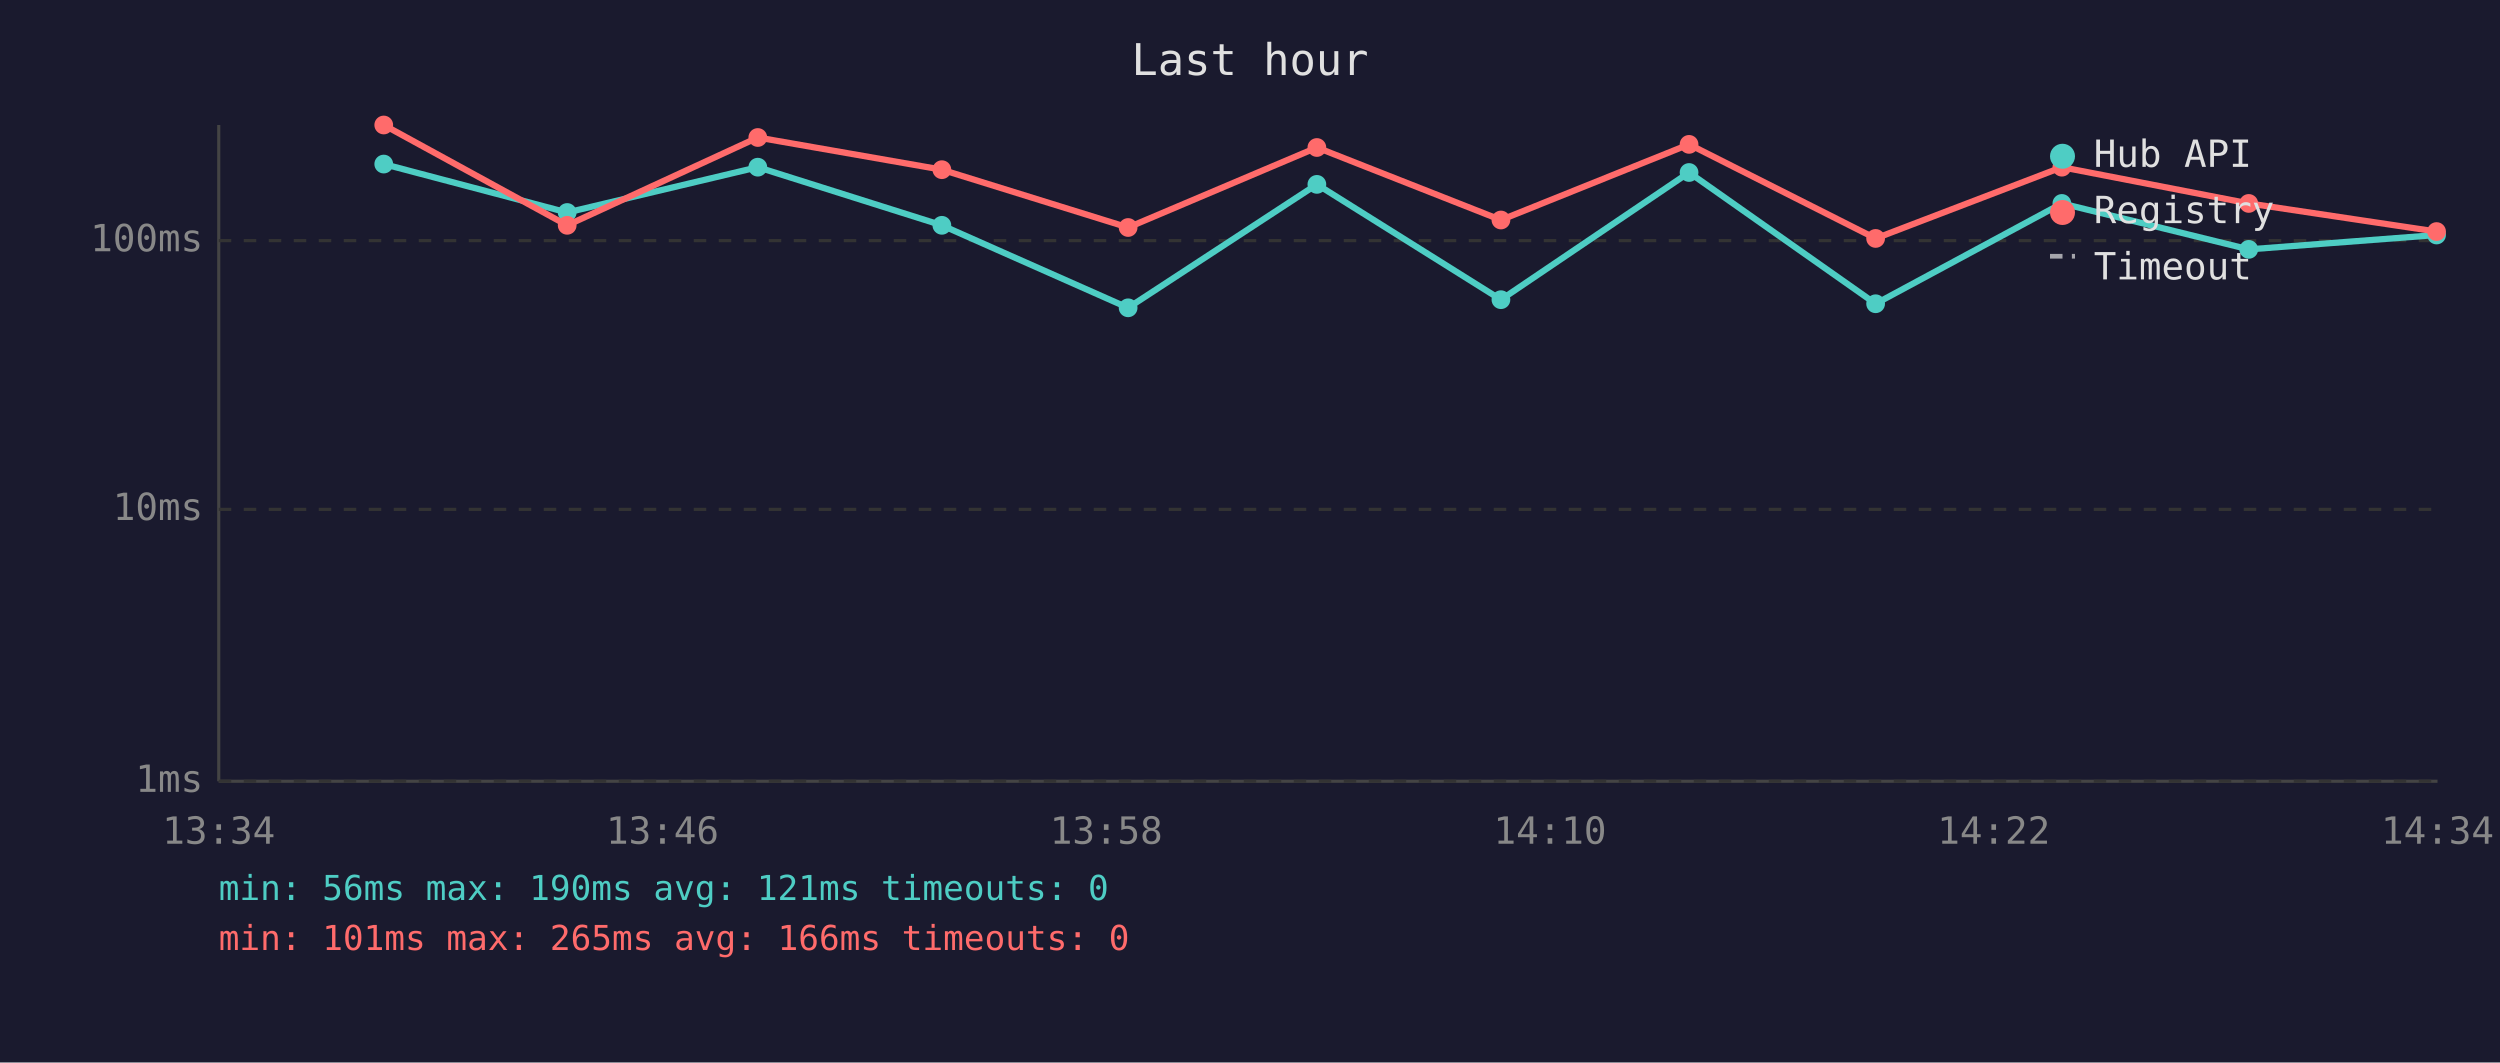
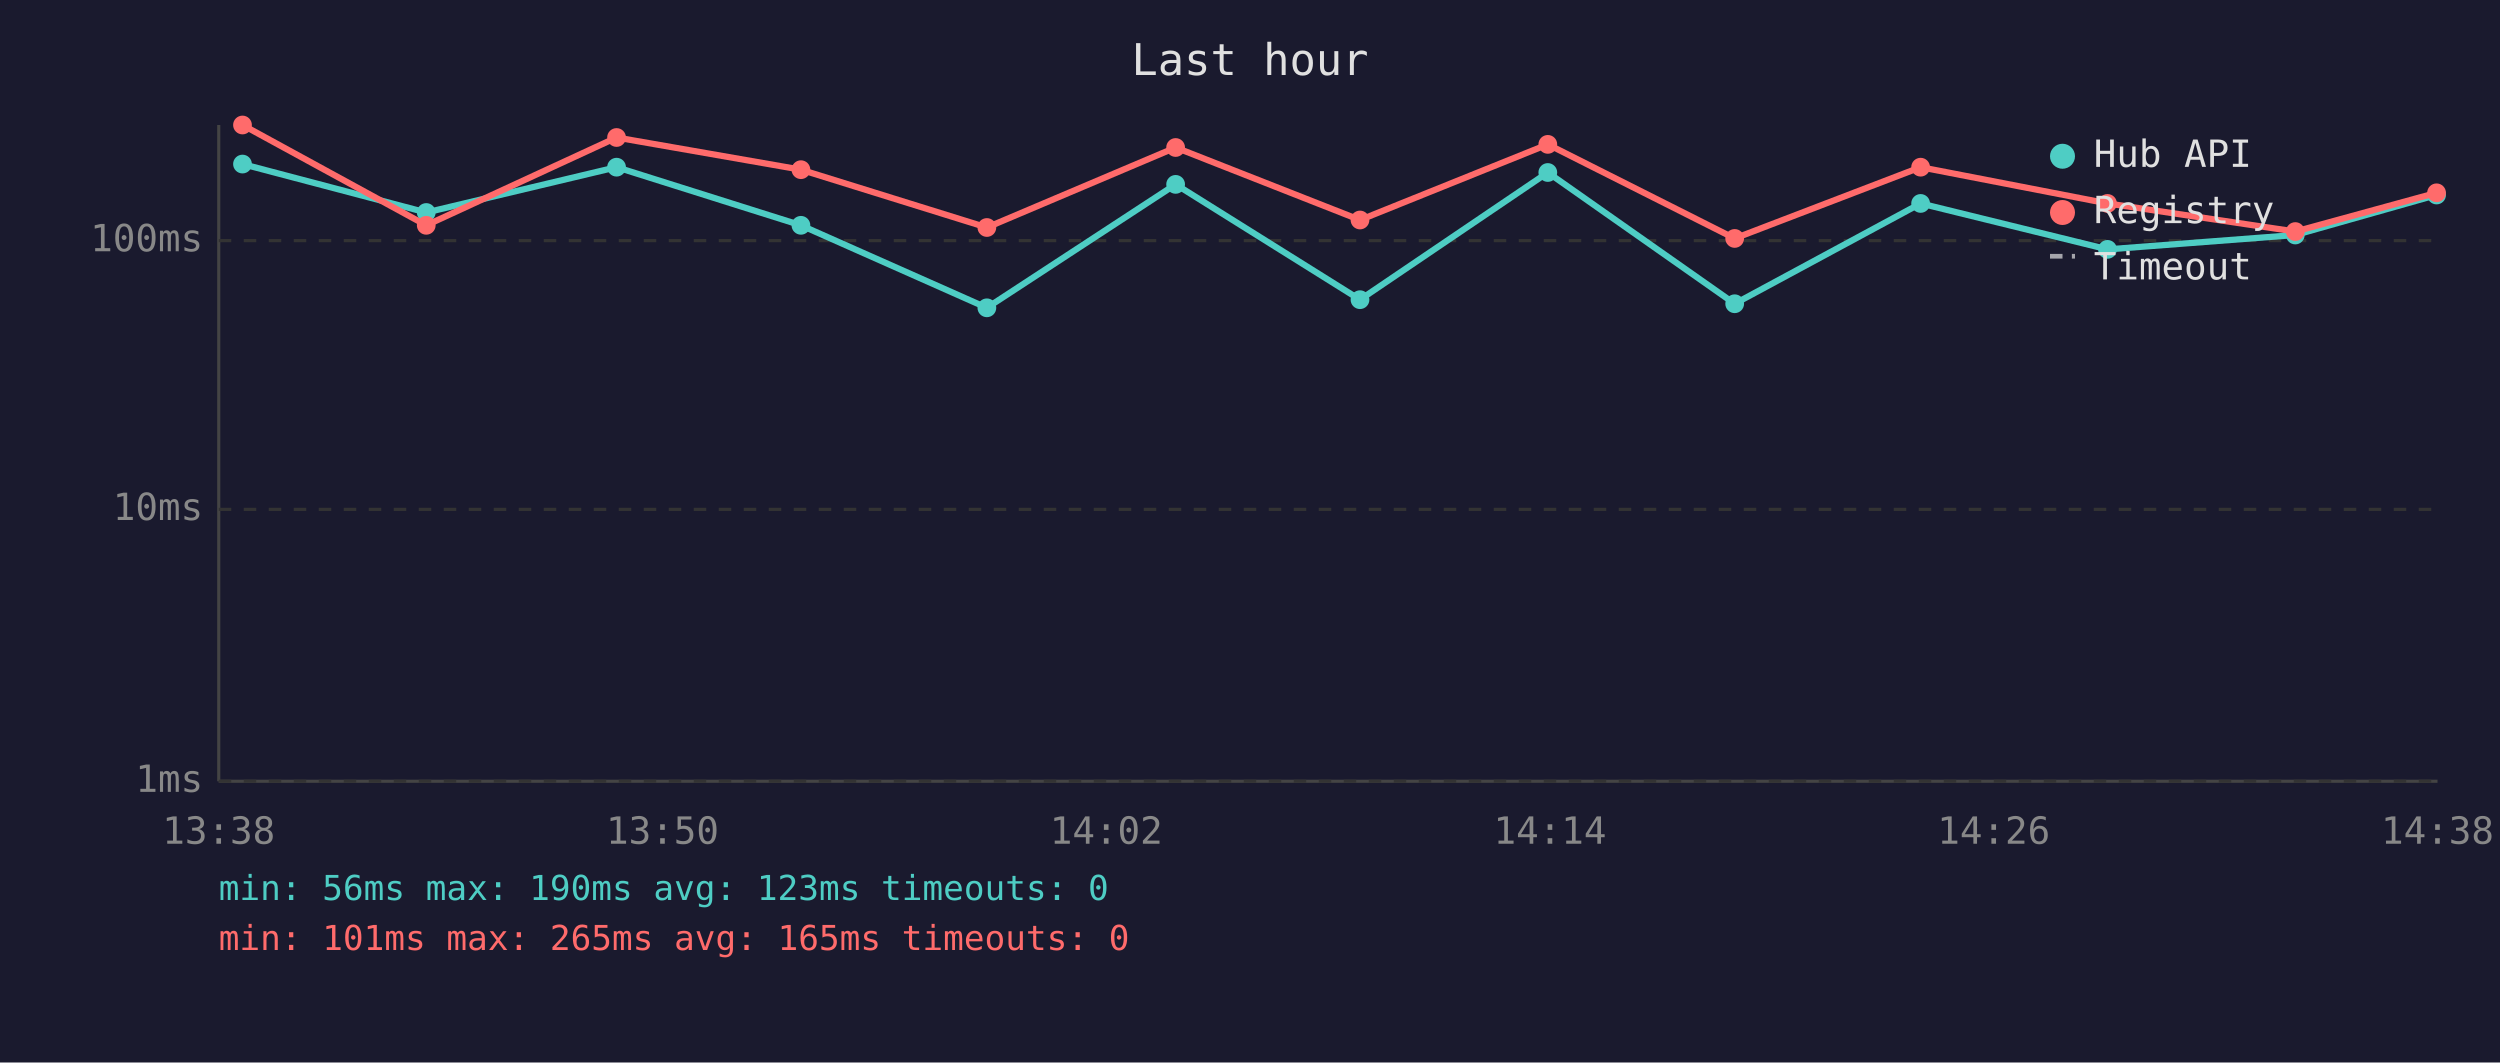
<svg xmlns="http://www.w3.org/2000/svg" viewBox="0 0 800 340" font-family="monospace" font-size="12">
  <rect width="800" height="340" fill="#1a1a2e" />
  <text x="400" y="24" fill="#e0e0e0" font-size="14" text-anchor="middle">Last hour</text>
  <line x1="70" y1="40" x2="70" y2="250" stroke="#444" stroke-width="1" />
  <line x1="70" y1="250" x2="780" y2="250" stroke="#444" stroke-width="1" />
  <line x1="70" y1="250" x2="780" y2="250" stroke="#333" stroke-width="1" stroke-dasharray="4" />
  <text x="65" y="250" fill="#888" text-anchor="end" dominant-baseline="middle">1ms</text>
  <line x1="70" y1="163" x2="780" y2="163" stroke="#333" stroke-width="1" stroke-dasharray="4" />
  <text x="65" y="163" fill="#888" text-anchor="end" dominant-baseline="middle">10ms</text>
  <line x1="70" y1="77" x2="780" y2="77" stroke="#333" stroke-width="1" stroke-dasharray="4" />
  <text x="65" y="77" fill="#888" text-anchor="end" dominant-baseline="middle">100ms</text>
-   <text x="70" y="270" fill="#888" text-anchor="middle">13:34</text>
-   <text x="212" y="270" fill="#888" text-anchor="middle">13:46</text>
-   <text x="354" y="270" fill="#888" text-anchor="middle">13:58</text>
-   <text x="496" y="270" fill="#888" text-anchor="middle">14:10</text>
-   <text x="638" y="270" fill="#888" text-anchor="middle">14:22</text>
-   <text x="780" y="270" fill="#888" text-anchor="middle">14:34</text>
-   <polyline points="122.8,52.5 181.5,68.0 242.5,53.5 301.4,72.1 361.0,98.5 421.4,59.0 480.3,95.9 540.5,55.2 600.2,97.2 659.8,65.1 719.6,79.8 779.7,75.2" fill="none" stroke="#4ecdc4" stroke-width="2" opacity="1" />
-   <circle cx="122.8" cy="52.5" r="3" fill="#4ecdc4" />
-   <circle cx="181.5" cy="68.0" r="3" fill="#4ecdc4" />
-   <circle cx="242.5" cy="53.5" r="3" fill="#4ecdc4" />
-   <circle cx="301.4" cy="72.1" r="3" fill="#4ecdc4" />
-   <circle cx="361.0" cy="98.5" r="3" fill="#4ecdc4" />
-   <circle cx="421.4" cy="59.0" r="3" fill="#4ecdc4" />
-   <circle cx="480.3" cy="95.9" r="3" fill="#4ecdc4" />
-   <circle cx="540.5" cy="55.2" r="3" fill="#4ecdc4" />
-   <circle cx="600.2" cy="97.2" r="3" fill="#4ecdc4" />
-   <circle cx="659.8" cy="65.1" r="3" fill="#4ecdc4" />
-   <circle cx="719.6" cy="79.8" r="3" fill="#4ecdc4" />
-   <circle cx="779.7" cy="75.2" r="3" fill="#4ecdc4" />
-   <polyline points="122.8,40.0 181.5,72.1 242.5,44.0 301.4,54.3 361.0,72.8 421.4,47.2 480.3,70.4 540.5,46.2 600.2,76.3 659.8,53.5 719.6,65.1 779.7,74.1" fill="none" stroke="#ff6b6b" stroke-width="2" opacity="1" />
-   <circle cx="122.8" cy="40.0" r="3" fill="#ff6b6b" />
-   <circle cx="181.5" cy="72.1" r="3" fill="#ff6b6b" />
-   <circle cx="242.5" cy="44.0" r="3" fill="#ff6b6b" />
-   <circle cx="301.4" cy="54.3" r="3" fill="#ff6b6b" />
-   <circle cx="361.0" cy="72.8" r="3" fill="#ff6b6b" />
-   <circle cx="421.4" cy="47.2" r="3" fill="#ff6b6b" />
-   <circle cx="480.3" cy="70.4" r="3" fill="#ff6b6b" />
-   <circle cx="540.5" cy="46.2" r="3" fill="#ff6b6b" />
-   <circle cx="600.2" cy="76.3" r="3" fill="#ff6b6b" />
-   <circle cx="659.8" cy="53.5" r="3" fill="#ff6b6b" />
-   <circle cx="719.6" cy="65.1" r="3" fill="#ff6b6b" />
-   <circle cx="779.7" cy="74.1" r="3" fill="#ff6b6b" />
+   <text x="70" y="270" fill="#888" text-anchor="middle">13:38</text>
+   <text x="212" y="270" fill="#888" text-anchor="middle">13:50</text>
+   <text x="354" y="270" fill="#888" text-anchor="middle">14:02</text>
+   <text x="496" y="270" fill="#888" text-anchor="middle">14:14</text>
+   <text x="638" y="270" fill="#888" text-anchor="middle">14:26</text>
+   <text x="780" y="270" fill="#888" text-anchor="middle">14:38</text>
+   <polyline points="77.6,52.5 136.4,68.0 197.3,53.5 256.3,72.1 315.8,98.5 376.2,59.0 435.2,95.9 495.3,55.2 555.1,97.2 614.6,65.1 674.4,79.8 734.5,75.2 779.7,62.4" fill="none" stroke="#4ecdc4" stroke-width="2" opacity="1" />
+   <circle cx="77.6" cy="52.5" r="3" fill="#4ecdc4" />
+   <circle cx="136.4" cy="68.0" r="3" fill="#4ecdc4" />
+   <circle cx="197.3" cy="53.5" r="3" fill="#4ecdc4" />
+   <circle cx="256.3" cy="72.1" r="3" fill="#4ecdc4" />
+   <circle cx="315.8" cy="98.5" r="3" fill="#4ecdc4" />
+   <circle cx="376.2" cy="59.0" r="3" fill="#4ecdc4" />
+   <circle cx="435.2" cy="95.9" r="3" fill="#4ecdc4" />
+   <circle cx="495.3" cy="55.2" r="3" fill="#4ecdc4" />
+   <circle cx="555.1" cy="97.2" r="3" fill="#4ecdc4" />
+   <circle cx="614.6" cy="65.1" r="3" fill="#4ecdc4" />
+   <circle cx="674.4" cy="79.8" r="3" fill="#4ecdc4" />
+   <circle cx="734.5" cy="75.2" r="3" fill="#4ecdc4" />
+   <circle cx="779.7" cy="62.4" r="3" fill="#4ecdc4" />
+   <polyline points="77.6,40.0 136.4,72.1 197.3,44.0 256.3,54.3 315.8,72.8 376.2,47.2 435.2,70.4 495.3,46.2 555.1,76.3 614.6,53.5 674.4,65.1 734.5,74.1 779.7,61.7" fill="none" stroke="#ff6b6b" stroke-width="2" opacity="1" />
+   <circle cx="77.6" cy="40.0" r="3" fill="#ff6b6b" />
+   <circle cx="136.4" cy="72.1" r="3" fill="#ff6b6b" />
+   <circle cx="197.3" cy="44.0" r="3" fill="#ff6b6b" />
+   <circle cx="256.3" cy="54.3" r="3" fill="#ff6b6b" />
+   <circle cx="315.8" cy="72.8" r="3" fill="#ff6b6b" />
+   <circle cx="376.2" cy="47.2" r="3" fill="#ff6b6b" />
+   <circle cx="435.2" cy="70.4" r="3" fill="#ff6b6b" />
+   <circle cx="495.3" cy="46.2" r="3" fill="#ff6b6b" />
+   <circle cx="555.1" cy="76.3" r="3" fill="#ff6b6b" />
+   <circle cx="614.6" cy="53.5" r="3" fill="#ff6b6b" />
+   <circle cx="674.4" cy="65.1" r="3" fill="#ff6b6b" />
+   <circle cx="734.5" cy="74.1" r="3" fill="#ff6b6b" />
+   <circle cx="779.7" cy="61.7" r="3" fill="#ff6b6b" />
  <circle cx="660" cy="50" r="4" fill="#4ecdc4" />
  <text x="670" y="50" fill="#e0e0e0" dominant-baseline="middle">Hub API</text>
  <circle cx="660" cy="68" r="4" fill="#ff6b6b" />
  <text x="670" y="68" fill="#e0e0e0" dominant-baseline="middle">Registry</text>
  <line x1="656" y1="82" x2="664" y2="82" stroke="#e0e0e0" stroke-width="1.5" stroke-dasharray="4,3" opacity="0.7" />
  <text x="670" y="86" fill="#e0e0e0" dominant-baseline="middle">Timeout</text>
-   <text x="70" y="288" fill="#4ecdc4" font-size="11">min: 56ms  max: 190ms  avg: 121ms  timeouts: 0</text>
-   <text x="70" y="304" fill="#ff6b6b" font-size="11">min: 101ms  max: 265ms  avg: 166ms  timeouts: 0</text>
+   <text x="70" y="288" fill="#4ecdc4" font-size="11">min: 56ms  max: 190ms  avg: 123ms  timeouts: 0</text>
+   <text x="70" y="304" fill="#ff6b6b" font-size="11">min: 101ms  max: 265ms  avg: 165ms  timeouts: 0</text>
</svg>
